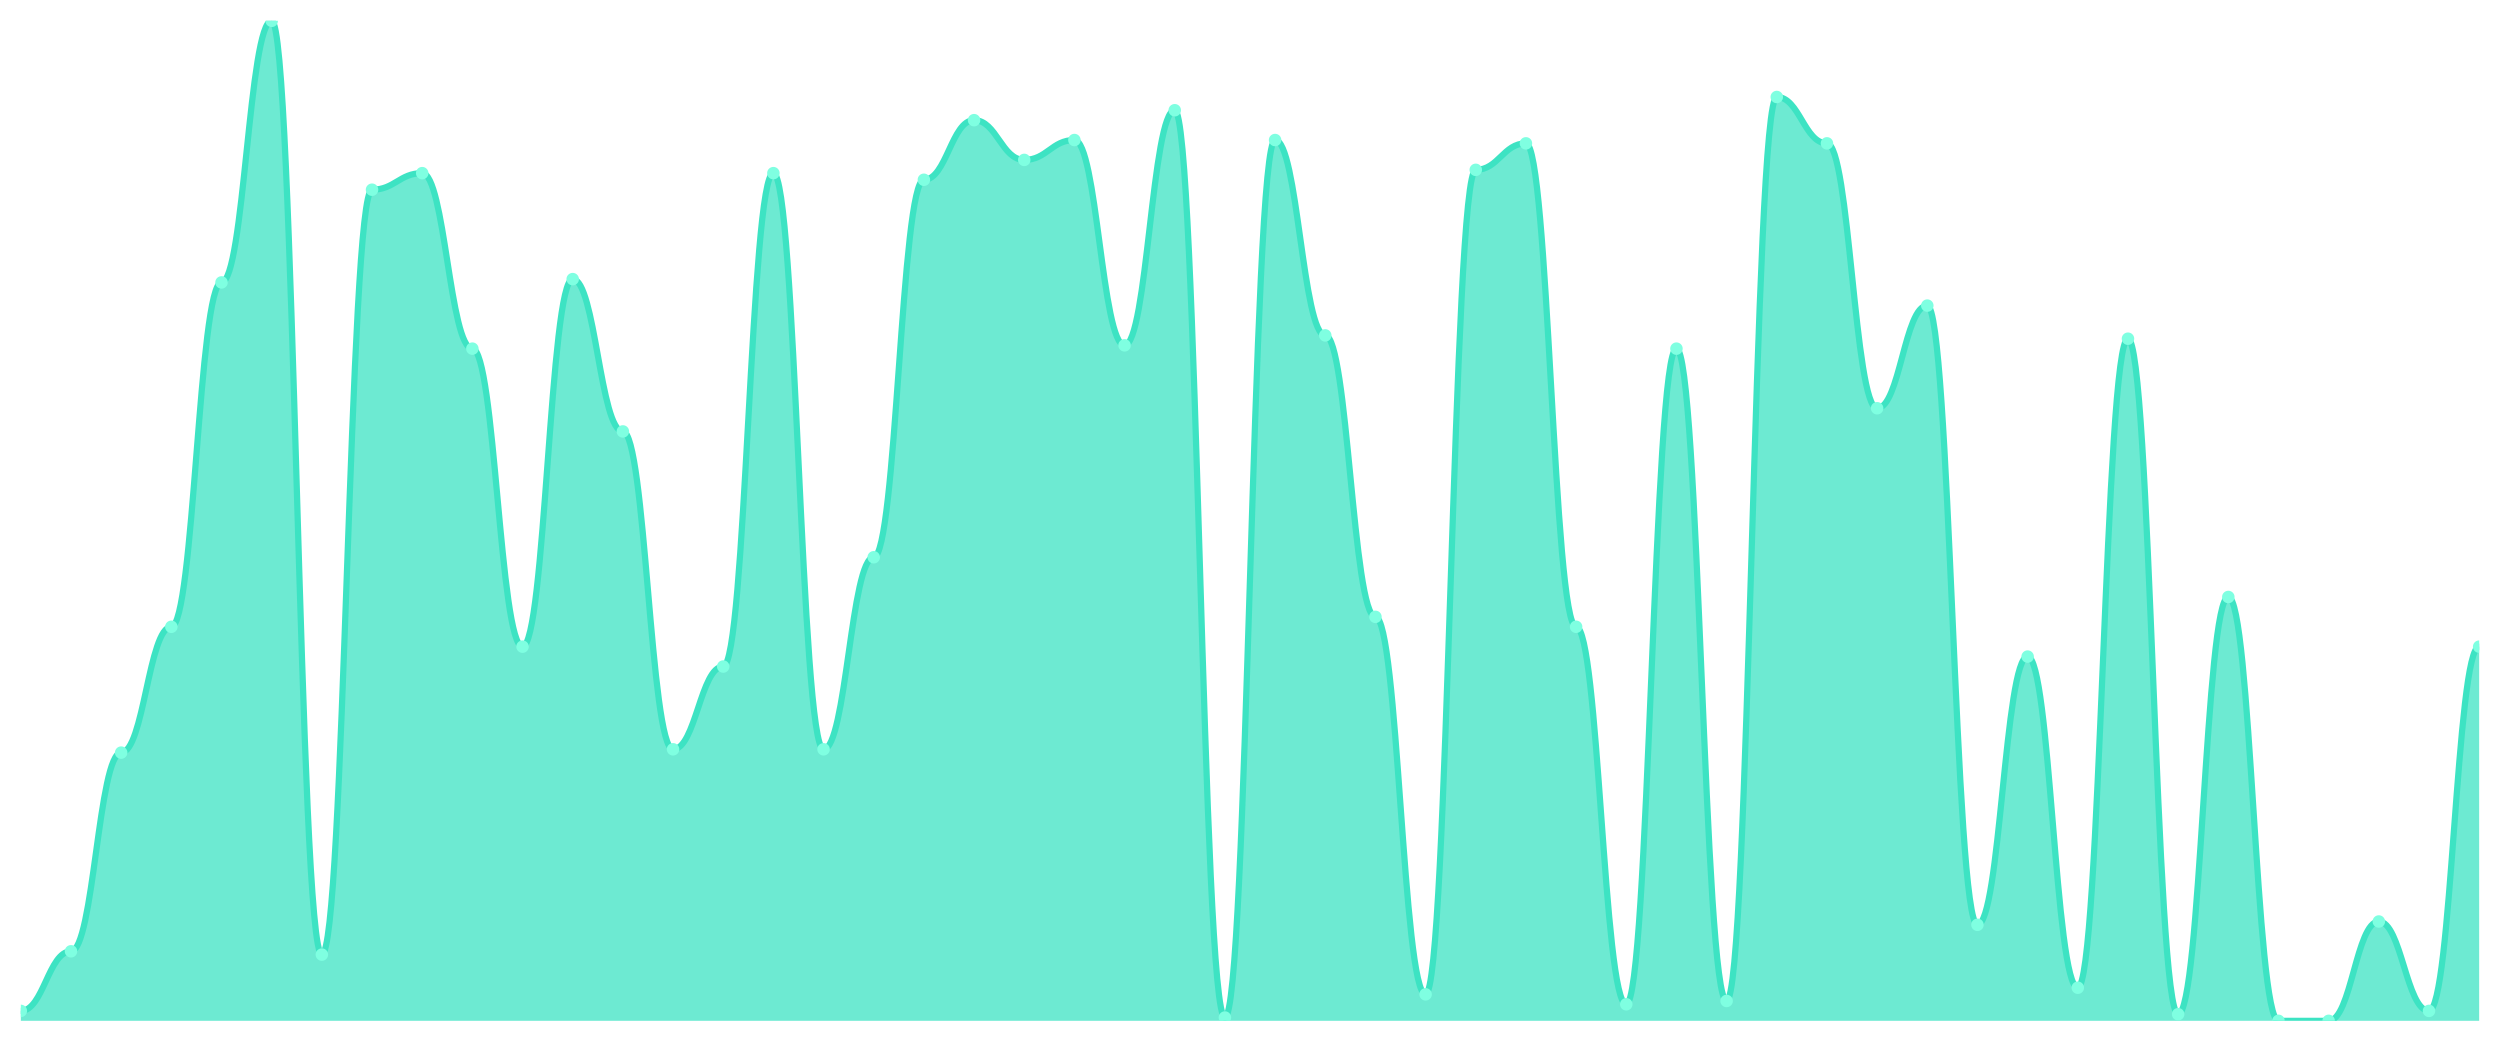
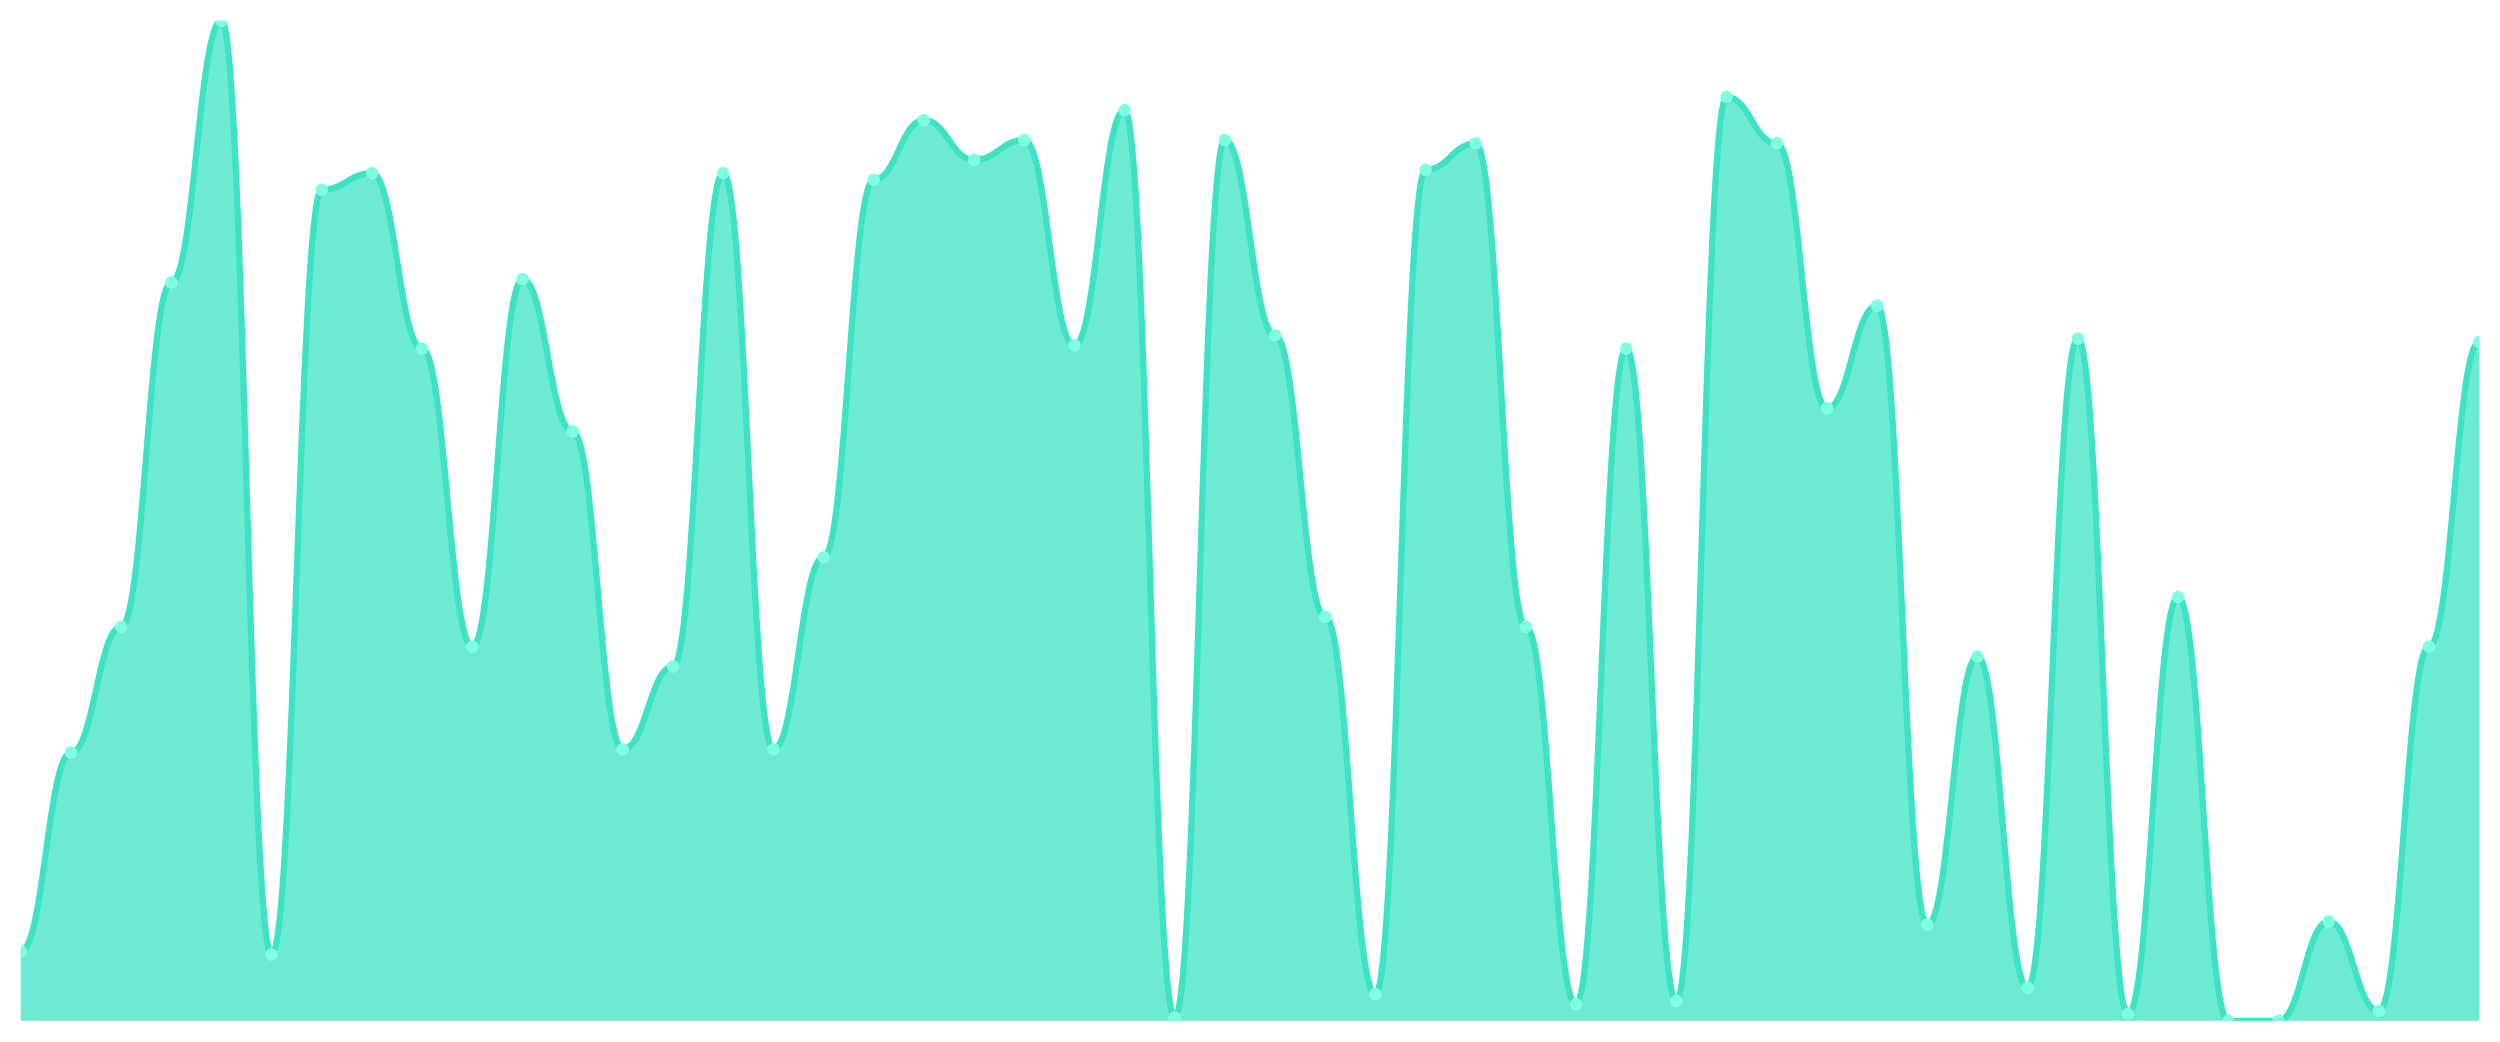
<svg xmlns="http://www.w3.org/2000/svg" viewBox="0 0 1200 500" width="1200" height="500">
  <defs>
    <clipPath id="c">
      <rect x="10" y="10" width="1180" height="480" />
    </clipPath>
  </defs>
  <rect width="1200" height="500" fill="none" />
  <g clip-path="url(#c)">
-     <path d="M 10,490 L 10,485.232 C 20.837,485.232 23.245,456.623 34.082,456.623 C 44.918,456.623 47.327,361.258 58.163,361.258 C 69,361.258 71.408,300.861 82.245,300.861 C 93.082,300.861 95.49,135.563 106.327,135.563 C 117.163,135.563 119.571,10 130.408,10 C 141.245,10 143.653,458.212 154.49,458.212 C 165.327,458.212 167.735,91.06 178.571,91.06 C 189.408,91.06 191.816,83.113 202.653,83.113 C 213.49,83.113 215.898,167.351 226.735,167.351 C 237.571,167.351 239.98,310.397 250.816,310.397 C 261.653,310.397 264.061,133.974 274.898,133.974 C 285.735,133.974 288.143,207.086 298.98,207.086 C 309.816,207.086 312.224,359.669 323.061,359.669 C 333.898,359.669 336.306,319.934 347.143,319.934 C 357.98,319.934 360.388,83.113 371.224,83.113 C 382.061,83.113 384.469,359.669 395.306,359.669 C 406.143,359.669 408.551,267.483 419.388,267.483 C 430.224,267.483 432.633,86.291 443.469,86.291 C 454.306,86.291 456.714,57.682 467.551,57.682 C 478.388,57.682 480.796,76.755 491.633,76.755 C 502.469,76.755 504.878,67.219 515.714,67.219 C 526.551,67.219 528.959,165.762 539.796,165.762 C 550.633,165.762 553.041,52.914 563.878,52.914 C 574.714,52.914 577.122,488.411 587.959,488.411 C 598.796,488.411 601.204,67.219 612.041,67.219 C 622.878,67.219 625.286,160.993 636.122,160.993 C 646.959,160.993 649.367,296.093 660.204,296.093 C 671.041,296.093 673.449,477.285 684.286,477.285 C 695.122,477.285 697.531,81.523 708.367,81.523 C 719.204,81.523 721.612,68.808 732.449,68.808 C 743.286,68.808 745.694,300.861 756.531,300.861 C 767.367,300.861 769.776,482.053 780.612,482.053 C 791.449,482.053 793.857,167.351 804.694,167.351 C 815.531,167.351 817.939,480.464 828.776,480.464 C 839.612,480.464 842.02,46.556 852.857,46.556 C 863.694,46.556 866.102,68.808 876.939,68.808 C 887.776,68.808 890.184,195.96 901.02,195.96 C 911.857,195.96 914.265,146.689 925.102,146.689 C 935.939,146.689 938.347,443.907 949.184,443.907 C 960.02,443.907 962.429,315.166 973.265,315.166 C 984.102,315.166 986.51,474.106 997.347,474.106 C 1008.184,474.106 1010.592,162.583 1021.429,162.583 C 1032.265,162.583 1034.673,486.821 1045.51,486.821 C 1056.347,486.821 1058.755,286.556 1069.592,286.556 C 1080.429,286.556 1082.837,490 1093.673,490 C 1104.51,490 1106.918,490 1117.755,490 C 1128.592,490 1131,442.318 1141.837,442.318 C 1152.673,442.318 1155.082,485.232 1165.918,485.232 C 1176.755,485.232 1179.163,310.397 1190,310.397 L 1190,490 Z" fill="rgba(61,227,195,0.75)" />
-     <path d="M 10,485.232 C 20.837,485.232 23.245,456.623 34.082,456.623 C 44.918,456.623 47.327,361.258 58.163,361.258 C 69,361.258 71.408,300.861 82.245,300.861 C 93.082,300.861 95.49,135.563 106.327,135.563 C 117.163,135.563 119.571,10 130.408,10 C 141.245,10 143.653,458.212 154.49,458.212 C 165.327,458.212 167.735,91.06 178.571,91.06 C 189.408,91.06 191.816,83.113 202.653,83.113 C 213.49,83.113 215.898,167.351 226.735,167.351 C 237.571,167.351 239.98,310.397 250.816,310.397 C 261.653,310.397 264.061,133.974 274.898,133.974 C 285.735,133.974 288.143,207.086 298.98,207.086 C 309.816,207.086 312.224,359.669 323.061,359.669 C 333.898,359.669 336.306,319.934 347.143,319.934 C 357.98,319.934 360.388,83.113 371.224,83.113 C 382.061,83.113 384.469,359.669 395.306,359.669 C 406.143,359.669 408.551,267.483 419.388,267.483 C 430.224,267.483 432.633,86.291 443.469,86.291 C 454.306,86.291 456.714,57.682 467.551,57.682 C 478.388,57.682 480.796,76.755 491.633,76.755 C 502.469,76.755 504.878,67.219 515.714,67.219 C 526.551,67.219 528.959,165.762 539.796,165.762 C 550.633,165.762 553.041,52.914 563.878,52.914 C 574.714,52.914 577.122,488.411 587.959,488.411 C 598.796,488.411 601.204,67.219 612.041,67.219 C 622.878,67.219 625.286,160.993 636.122,160.993 C 646.959,160.993 649.367,296.093 660.204,296.093 C 671.041,296.093 673.449,477.285 684.286,477.285 C 695.122,477.285 697.531,81.523 708.367,81.523 C 719.204,81.523 721.612,68.808 732.449,68.808 C 743.286,68.808 745.694,300.861 756.531,300.861 C 767.367,300.861 769.776,482.053 780.612,482.053 C 791.449,482.053 793.857,167.351 804.694,167.351 C 815.531,167.351 817.939,480.464 828.776,480.464 C 839.612,480.464 842.02,46.556 852.857,46.556 C 863.694,46.556 866.102,68.808 876.939,68.808 C 887.776,68.808 890.184,195.96 901.02,195.96 C 911.857,195.96 914.265,146.689 925.102,146.689 C 935.939,146.689 938.347,443.907 949.184,443.907 C 960.02,443.907 962.429,315.166 973.265,315.166 C 984.102,315.166 986.51,474.106 997.347,474.106 C 1008.184,474.106 1010.592,162.583 1021.429,162.583 C 1032.265,162.583 1034.673,486.821 1045.51,486.821 C 1056.347,486.821 1058.755,286.556 1069.592,286.556 C 1080.429,286.556 1082.837,490 1093.673,490 C 1104.51,490 1106.918,490 1117.755,490 C 1128.592,490 1131,442.318 1141.837,442.318 C 1152.673,442.318 1155.082,485.232 1165.918,485.232 C 1176.755,485.232 1179.163,310.397 1190,310.397" fill="none" stroke="#3de3c3" stroke-width="3" stroke-linecap="round" stroke-linejoin="round" />
-     <circle cx="10" cy="485.232" r="3" fill="#7fffe1" />
-     <circle cx="34.082" cy="456.623" r="3" fill="#7fffe1" />
-     <circle cx="58.163" cy="361.258" r="3" fill="#7fffe1" />
-     <circle cx="82.245" cy="300.861" r="3" fill="#7fffe1" />
-     <circle cx="106.327" cy="135.563" r="3" fill="#7fffe1" />
-     <circle cx="130.408" cy="10" r="3" fill="#7fffe1" />
-     <circle cx="154.49" cy="458.212" r="3" fill="#7fffe1" />
-     <circle cx="178.571" cy="91.06" r="3" fill="#7fffe1" />
-     <circle cx="202.653" cy="83.113" r="3" fill="#7fffe1" />
-     <circle cx="226.735" cy="167.351" r="3" fill="#7fffe1" />
-     <circle cx="250.816" cy="310.397" r="3" fill="#7fffe1" />
-     <circle cx="274.898" cy="133.974" r="3" fill="#7fffe1" />
-     <circle cx="298.98" cy="207.086" r="3" fill="#7fffe1" />
-     <circle cx="323.061" cy="359.669" r="3" fill="#7fffe1" />
-     <circle cx="347.143" cy="319.934" r="3" fill="#7fffe1" />
-     <circle cx="371.224" cy="83.113" r="3" fill="#7fffe1" />
-     <circle cx="395.306" cy="359.669" r="3" fill="#7fffe1" />
-     <circle cx="419.388" cy="267.483" r="3" fill="#7fffe1" />
-     <circle cx="443.469" cy="86.291" r="3" fill="#7fffe1" />
-     <circle cx="467.551" cy="57.682" r="3" fill="#7fffe1" />
-     <circle cx="491.633" cy="76.755" r="3" fill="#7fffe1" />
-     <circle cx="515.714" cy="67.219" r="3" fill="#7fffe1" />
-     <circle cx="539.796" cy="165.762" r="3" fill="#7fffe1" />
-     <circle cx="563.878" cy="52.914" r="3" fill="#7fffe1" />
-     <circle cx="587.959" cy="488.411" r="3" fill="#7fffe1" />
-     <circle cx="612.041" cy="67.219" r="3" fill="#7fffe1" />
-     <circle cx="636.122" cy="160.993" r="3" fill="#7fffe1" />
-     <circle cx="660.204" cy="296.093" r="3" fill="#7fffe1" />
-     <circle cx="684.286" cy="477.285" r="3" fill="#7fffe1" />
-     <circle cx="708.367" cy="81.523" r="3" fill="#7fffe1" />
-     <circle cx="732.449" cy="68.808" r="3" fill="#7fffe1" />
-     <circle cx="756.531" cy="300.861" r="3" fill="#7fffe1" />
-     <circle cx="780.612" cy="482.053" r="3" fill="#7fffe1" />
-     <circle cx="804.694" cy="167.351" r="3" fill="#7fffe1" />
-     <circle cx="828.776" cy="480.464" r="3" fill="#7fffe1" />
-     <circle cx="852.857" cy="46.556" r="3" fill="#7fffe1" />
-     <circle cx="876.939" cy="68.808" r="3" fill="#7fffe1" />
-     <circle cx="901.02" cy="195.96" r="3" fill="#7fffe1" />
-     <circle cx="925.102" cy="146.689" r="3" fill="#7fffe1" />
-     <circle cx="949.184" cy="443.907" r="3" fill="#7fffe1" />
-     <circle cx="973.265" cy="315.166" r="3" fill="#7fffe1" />
-     <circle cx="997.347" cy="474.106" r="3" fill="#7fffe1" />
-     <circle cx="1021.429" cy="162.583" r="3" fill="#7fffe1" />
-     <circle cx="1045.51" cy="486.821" r="3" fill="#7fffe1" />
-     <circle cx="1069.592" cy="286.556" r="3" fill="#7fffe1" />
+     <path d="M 10,490 L 10,456.623 C 20.837,456.623 23.245,361.258 34.082,361.258 C 44.918,361.258 47.327,300.861 58.163,300.861 C 69,300.861 71.408,135.563 82.245,135.563 C 93.082,135.563 95.49,10 106.327,10 C 117.163,10 119.571,458.212 130.408,458.212 C 141.245,458.212 143.653,91.06 154.49,91.06 C 165.327,91.06 167.735,83.113 178.571,83.113 C 189.408,83.113 191.816,167.351 202.653,167.351 C 213.49,167.351 215.898,310.397 226.735,310.397 C 237.571,310.397 239.98,133.974 250.816,133.974 C 261.653,133.974 264.061,207.086 274.898,207.086 C 285.735,207.086 288.143,359.669 298.98,359.669 C 309.816,359.669 312.224,319.934 323.061,319.934 C 333.898,319.934 336.306,83.113 347.143,83.113 C 357.98,83.113 360.388,359.669 371.224,359.669 C 382.061,359.669 384.469,267.483 395.306,267.483 C 406.143,267.483 408.551,86.291 419.388,86.291 C 430.224,86.291 432.633,57.682 443.469,57.682 C 454.306,57.682 456.714,76.755 467.551,76.755 C 478.388,76.755 480.796,67.219 491.633,67.219 C 502.469,67.219 504.878,165.762 515.714,165.762 C 526.551,165.762 528.959,52.914 539.796,52.914 C 550.633,52.914 553.041,488.411 563.878,488.411 C 574.714,488.411 577.122,67.219 587.959,67.219 C 598.796,67.219 601.204,160.993 612.041,160.993 C 622.878,160.993 625.286,296.093 636.122,296.093 C 646.959,296.093 649.367,477.285 660.204,477.285 C 671.041,477.285 673.449,81.523 684.286,81.523 C 695.122,81.523 697.531,68.808 708.367,68.808 C 719.204,68.808 721.612,300.861 732.449,300.861 C 743.286,300.861 745.694,482.053 756.531,482.053 C 767.367,482.053 769.776,167.351 780.612,167.351 C 791.449,167.351 793.857,480.464 804.694,480.464 C 815.531,480.464 817.939,46.556 828.776,46.556 C 839.612,46.556 842.02,68.808 852.857,68.808 C 863.694,68.808 866.102,195.96 876.939,195.96 C 887.776,195.96 890.184,146.689 901.02,146.689 C 911.857,146.689 914.265,443.907 925.102,443.907 C 935.939,443.907 938.347,315.166 949.184,315.166 C 960.02,315.166 962.429,474.106 973.265,474.106 C 984.102,474.106 986.51,162.583 997.347,162.583 C 1008.184,162.583 1010.592,486.821 1021.429,486.821 C 1032.265,486.821 1034.673,286.556 1045.51,286.556 C 1056.347,286.556 1058.755,490 1069.592,490 C 1080.429,490 1082.837,490 1093.673,490 C 1104.51,490 1106.918,442.318 1117.755,442.318 C 1128.592,442.318 1131,485.232 1141.837,485.232 C 1152.673,485.232 1155.082,310.397 1165.918,310.397 C 1176.755,310.397 1179.163,164.172 1190,164.172 L 1190,490 Z" fill="rgba(61,227,195,0.75)" />
+     <path d="M 10,456.623 C 20.837,456.623 23.245,361.258 34.082,361.258 C 44.918,361.258 47.327,300.861 58.163,300.861 C 69,300.861 71.408,135.563 82.245,135.563 C 93.082,135.563 95.49,10 106.327,10 C 117.163,10 119.571,458.212 130.408,458.212 C 141.245,458.212 143.653,91.06 154.49,91.06 C 165.327,91.06 167.735,83.113 178.571,83.113 C 189.408,83.113 191.816,167.351 202.653,167.351 C 213.49,167.351 215.898,310.397 226.735,310.397 C 237.571,310.397 239.98,133.974 250.816,133.974 C 261.653,133.974 264.061,207.086 274.898,207.086 C 285.735,207.086 288.143,359.669 298.98,359.669 C 309.816,359.669 312.224,319.934 323.061,319.934 C 333.898,319.934 336.306,83.113 347.143,83.113 C 357.98,83.113 360.388,359.669 371.224,359.669 C 382.061,359.669 384.469,267.483 395.306,267.483 C 406.143,267.483 408.551,86.291 419.388,86.291 C 430.224,86.291 432.633,57.682 443.469,57.682 C 454.306,57.682 456.714,76.755 467.551,76.755 C 478.388,76.755 480.796,67.219 491.633,67.219 C 502.469,67.219 504.878,165.762 515.714,165.762 C 526.551,165.762 528.959,52.914 539.796,52.914 C 550.633,52.914 553.041,488.411 563.878,488.411 C 574.714,488.411 577.122,67.219 587.959,67.219 C 598.796,67.219 601.204,160.993 612.041,160.993 C 622.878,160.993 625.286,296.093 636.122,296.093 C 646.959,296.093 649.367,477.285 660.204,477.285 C 671.041,477.285 673.449,81.523 684.286,81.523 C 695.122,81.523 697.531,68.808 708.367,68.808 C 719.204,68.808 721.612,300.861 732.449,300.861 C 743.286,300.861 745.694,482.053 756.531,482.053 C 767.367,482.053 769.776,167.351 780.612,167.351 C 791.449,167.351 793.857,480.464 804.694,480.464 C 815.531,480.464 817.939,46.556 828.776,46.556 C 839.612,46.556 842.02,68.808 852.857,68.808 C 863.694,68.808 866.102,195.96 876.939,195.96 C 887.776,195.96 890.184,146.689 901.02,146.689 C 911.857,146.689 914.265,443.907 925.102,443.907 C 935.939,443.907 938.347,315.166 949.184,315.166 C 960.02,315.166 962.429,474.106 973.265,474.106 C 984.102,474.106 986.51,162.583 997.347,162.583 C 1008.184,162.583 1010.592,486.821 1021.429,486.821 C 1032.265,486.821 1034.673,286.556 1045.51,286.556 C 1056.347,286.556 1058.755,490 1069.592,490 C 1080.429,490 1082.837,490 1093.673,490 C 1104.51,490 1106.918,442.318 1117.755,442.318 C 1128.592,442.318 1131,485.232 1141.837,485.232 C 1152.673,485.232 1155.082,310.397 1165.918,310.397 C 1176.755,310.397 1179.163,164.172 1190,164.172" fill="none" stroke="#3de3c3" stroke-width="3" stroke-linecap="round" stroke-linejoin="round" />
+     <circle cx="10" cy="456.623" r="3" fill="#7fffe1" />
+     <circle cx="34.082" cy="361.258" r="3" fill="#7fffe1" />
+     <circle cx="58.163" cy="300.861" r="3" fill="#7fffe1" />
+     <circle cx="82.245" cy="135.563" r="3" fill="#7fffe1" />
+     <circle cx="106.327" cy="10" r="3" fill="#7fffe1" />
+     <circle cx="130.408" cy="458.212" r="3" fill="#7fffe1" />
+     <circle cx="154.49" cy="91.06" r="3" fill="#7fffe1" />
+     <circle cx="178.571" cy="83.113" r="3" fill="#7fffe1" />
+     <circle cx="202.653" cy="167.351" r="3" fill="#7fffe1" />
+     <circle cx="226.735" cy="310.397" r="3" fill="#7fffe1" />
+     <circle cx="250.816" cy="133.974" r="3" fill="#7fffe1" />
+     <circle cx="274.898" cy="207.086" r="3" fill="#7fffe1" />
+     <circle cx="298.98" cy="359.669" r="3" fill="#7fffe1" />
+     <circle cx="323.061" cy="319.934" r="3" fill="#7fffe1" />
+     <circle cx="347.143" cy="83.113" r="3" fill="#7fffe1" />
+     <circle cx="371.224" cy="359.669" r="3" fill="#7fffe1" />
+     <circle cx="395.306" cy="267.483" r="3" fill="#7fffe1" />
+     <circle cx="419.388" cy="86.291" r="3" fill="#7fffe1" />
+     <circle cx="443.469" cy="57.682" r="3" fill="#7fffe1" />
+     <circle cx="467.551" cy="76.755" r="3" fill="#7fffe1" />
+     <circle cx="491.633" cy="67.219" r="3" fill="#7fffe1" />
+     <circle cx="515.714" cy="165.762" r="3" fill="#7fffe1" />
+     <circle cx="539.796" cy="52.914" r="3" fill="#7fffe1" />
+     <circle cx="563.878" cy="488.411" r="3" fill="#7fffe1" />
+     <circle cx="587.959" cy="67.219" r="3" fill="#7fffe1" />
+     <circle cx="612.041" cy="160.993" r="3" fill="#7fffe1" />
+     <circle cx="636.122" cy="296.093" r="3" fill="#7fffe1" />
+     <circle cx="660.204" cy="477.285" r="3" fill="#7fffe1" />
+     <circle cx="684.286" cy="81.523" r="3" fill="#7fffe1" />
+     <circle cx="708.367" cy="68.808" r="3" fill="#7fffe1" />
+     <circle cx="732.449" cy="300.861" r="3" fill="#7fffe1" />
+     <circle cx="756.531" cy="482.053" r="3" fill="#7fffe1" />
+     <circle cx="780.612" cy="167.351" r="3" fill="#7fffe1" />
+     <circle cx="804.694" cy="480.464" r="3" fill="#7fffe1" />
+     <circle cx="828.776" cy="46.556" r="3" fill="#7fffe1" />
+     <circle cx="852.857" cy="68.808" r="3" fill="#7fffe1" />
+     <circle cx="876.939" cy="195.96" r="3" fill="#7fffe1" />
+     <circle cx="901.02" cy="146.689" r="3" fill="#7fffe1" />
+     <circle cx="925.102" cy="443.907" r="3" fill="#7fffe1" />
+     <circle cx="949.184" cy="315.166" r="3" fill="#7fffe1" />
+     <circle cx="973.265" cy="474.106" r="3" fill="#7fffe1" />
+     <circle cx="997.347" cy="162.583" r="3" fill="#7fffe1" />
+     <circle cx="1021.429" cy="486.821" r="3" fill="#7fffe1" />
+     <circle cx="1045.51" cy="286.556" r="3" fill="#7fffe1" />
+     <circle cx="1069.592" cy="490" r="3" fill="#7fffe1" />
    <circle cx="1093.673" cy="490" r="3" fill="#7fffe1" />
-     <circle cx="1117.755" cy="490" r="3" fill="#7fffe1" />
-     <circle cx="1141.837" cy="442.318" r="3" fill="#7fffe1" />
-     <circle cx="1165.918" cy="485.232" r="3" fill="#7fffe1" />
-     <circle cx="1190" cy="310.397" r="3" fill="#7fffe1" />
+     <circle cx="1117.755" cy="442.318" r="3" fill="#7fffe1" />
+     <circle cx="1141.837" cy="485.232" r="3" fill="#7fffe1" />
+     <circle cx="1165.918" cy="310.397" r="3" fill="#7fffe1" />
+     <circle cx="1190" cy="164.172" r="3" fill="#7fffe1" />
  </g>
</svg>
